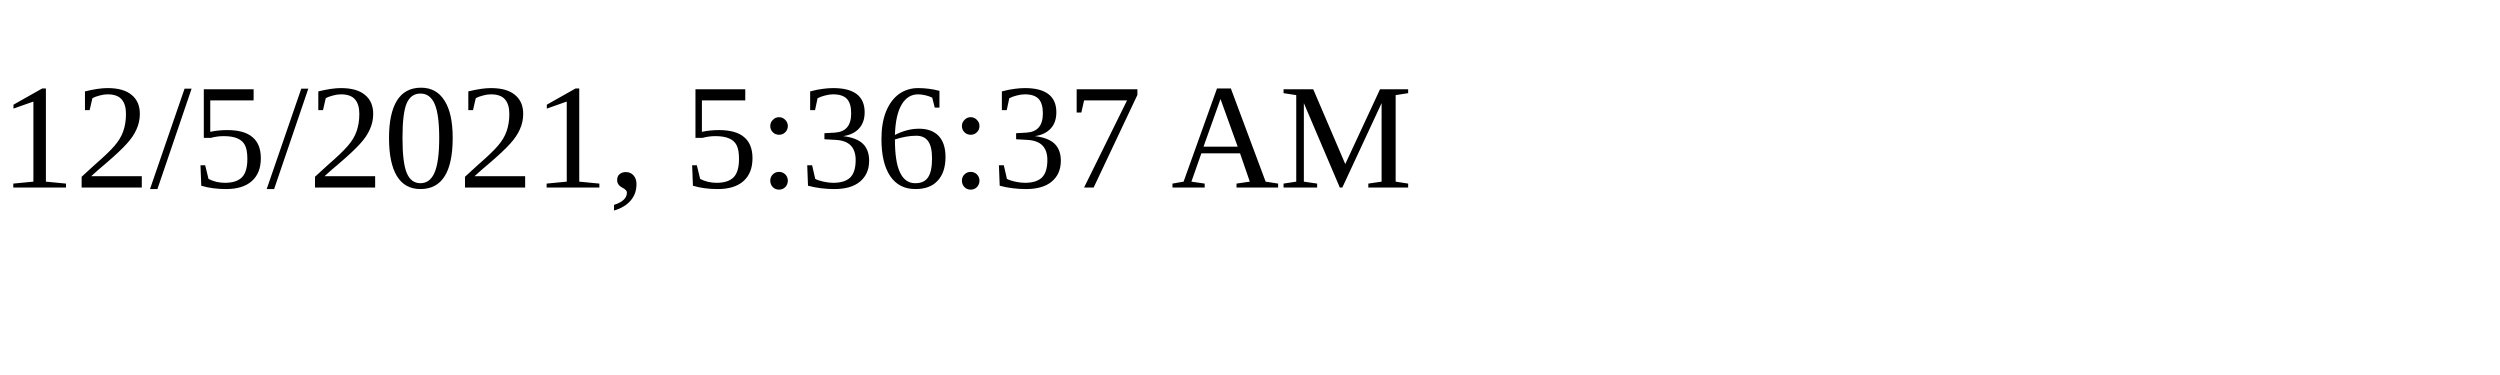
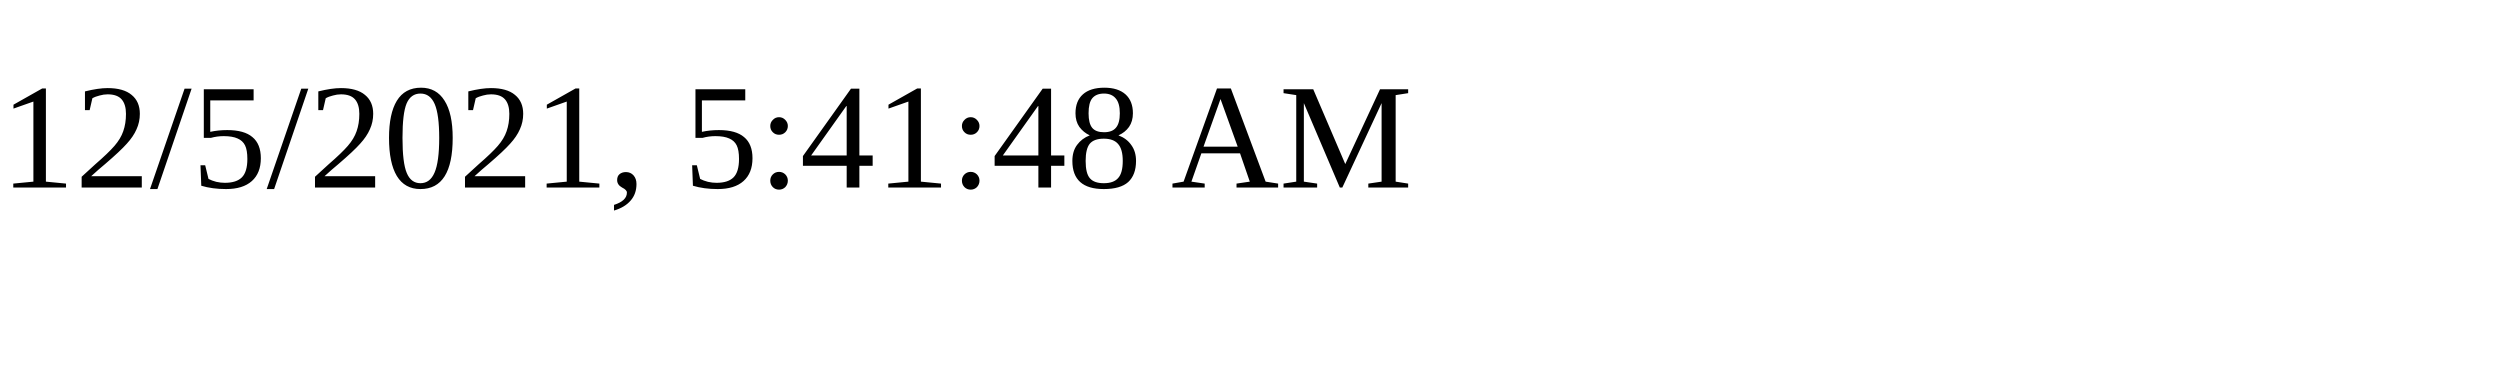
<svg xmlns="http://www.w3.org/2000/svg" height="30" width="200">
-   <text x="0" y="15">12/5/2021, 5:36:37 AM</text>
+   <text x="0" y="15">12/5/2021, 5:41:48 AM</text>
</svg>
